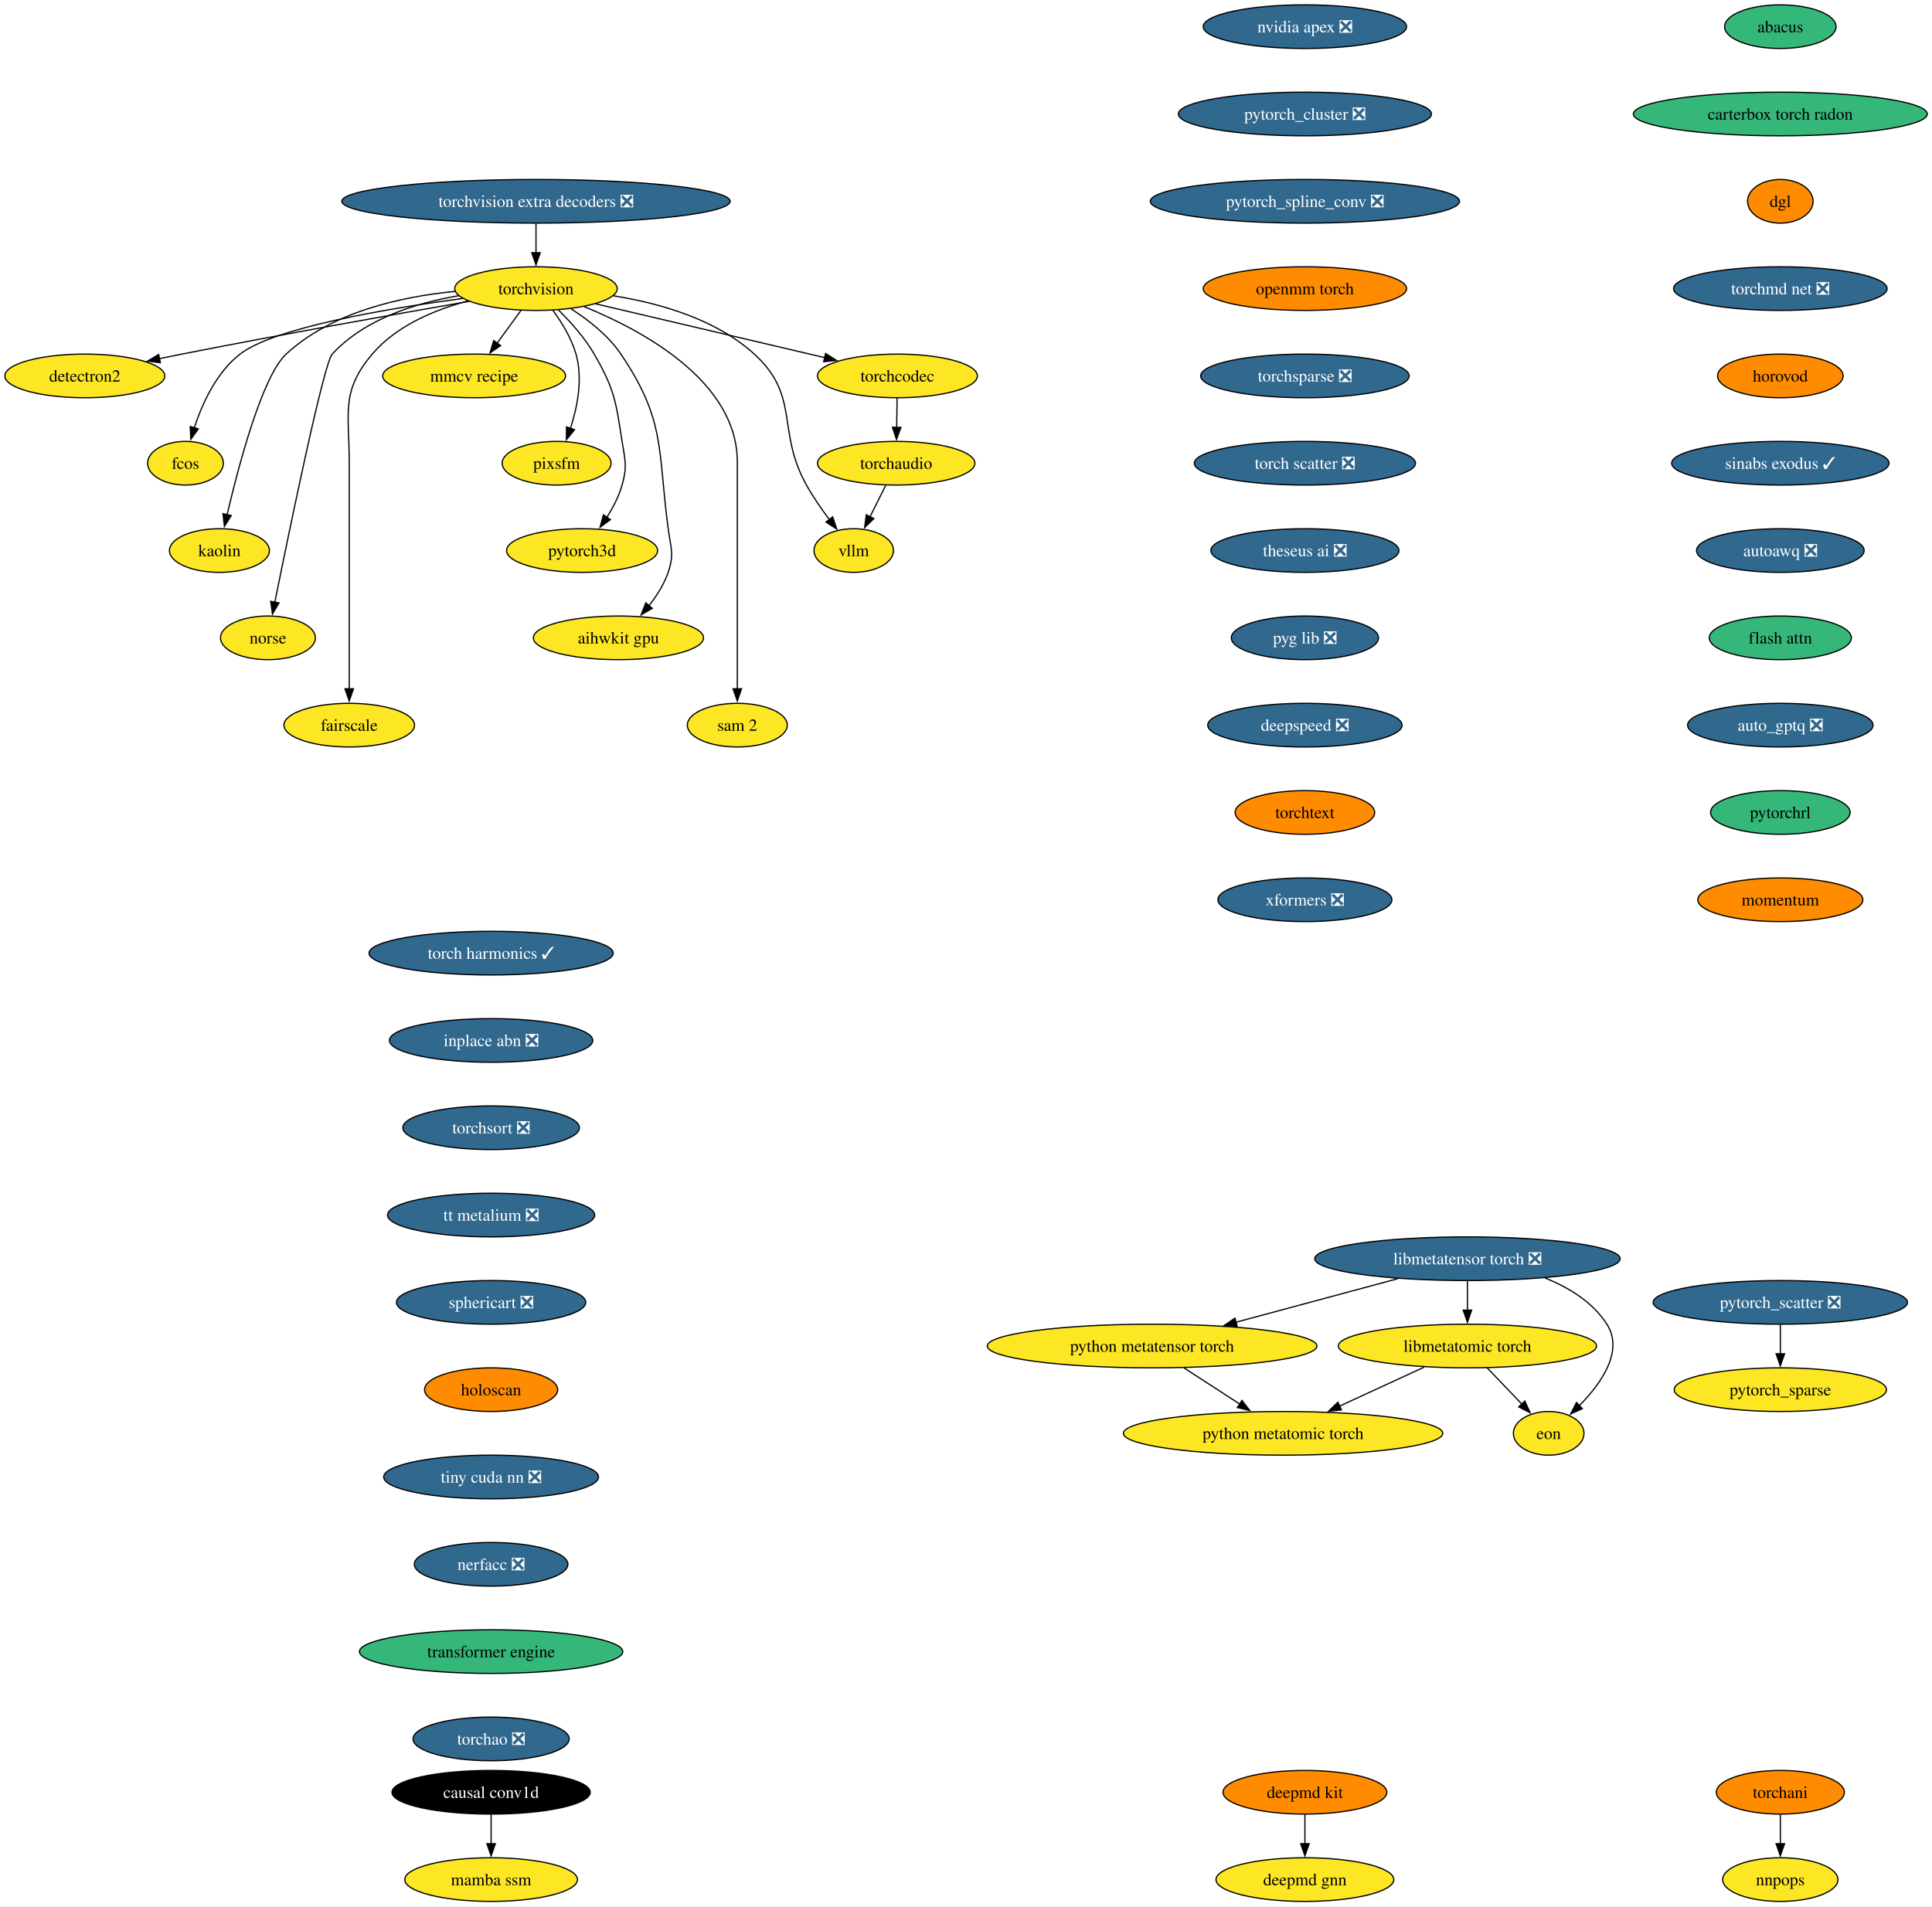
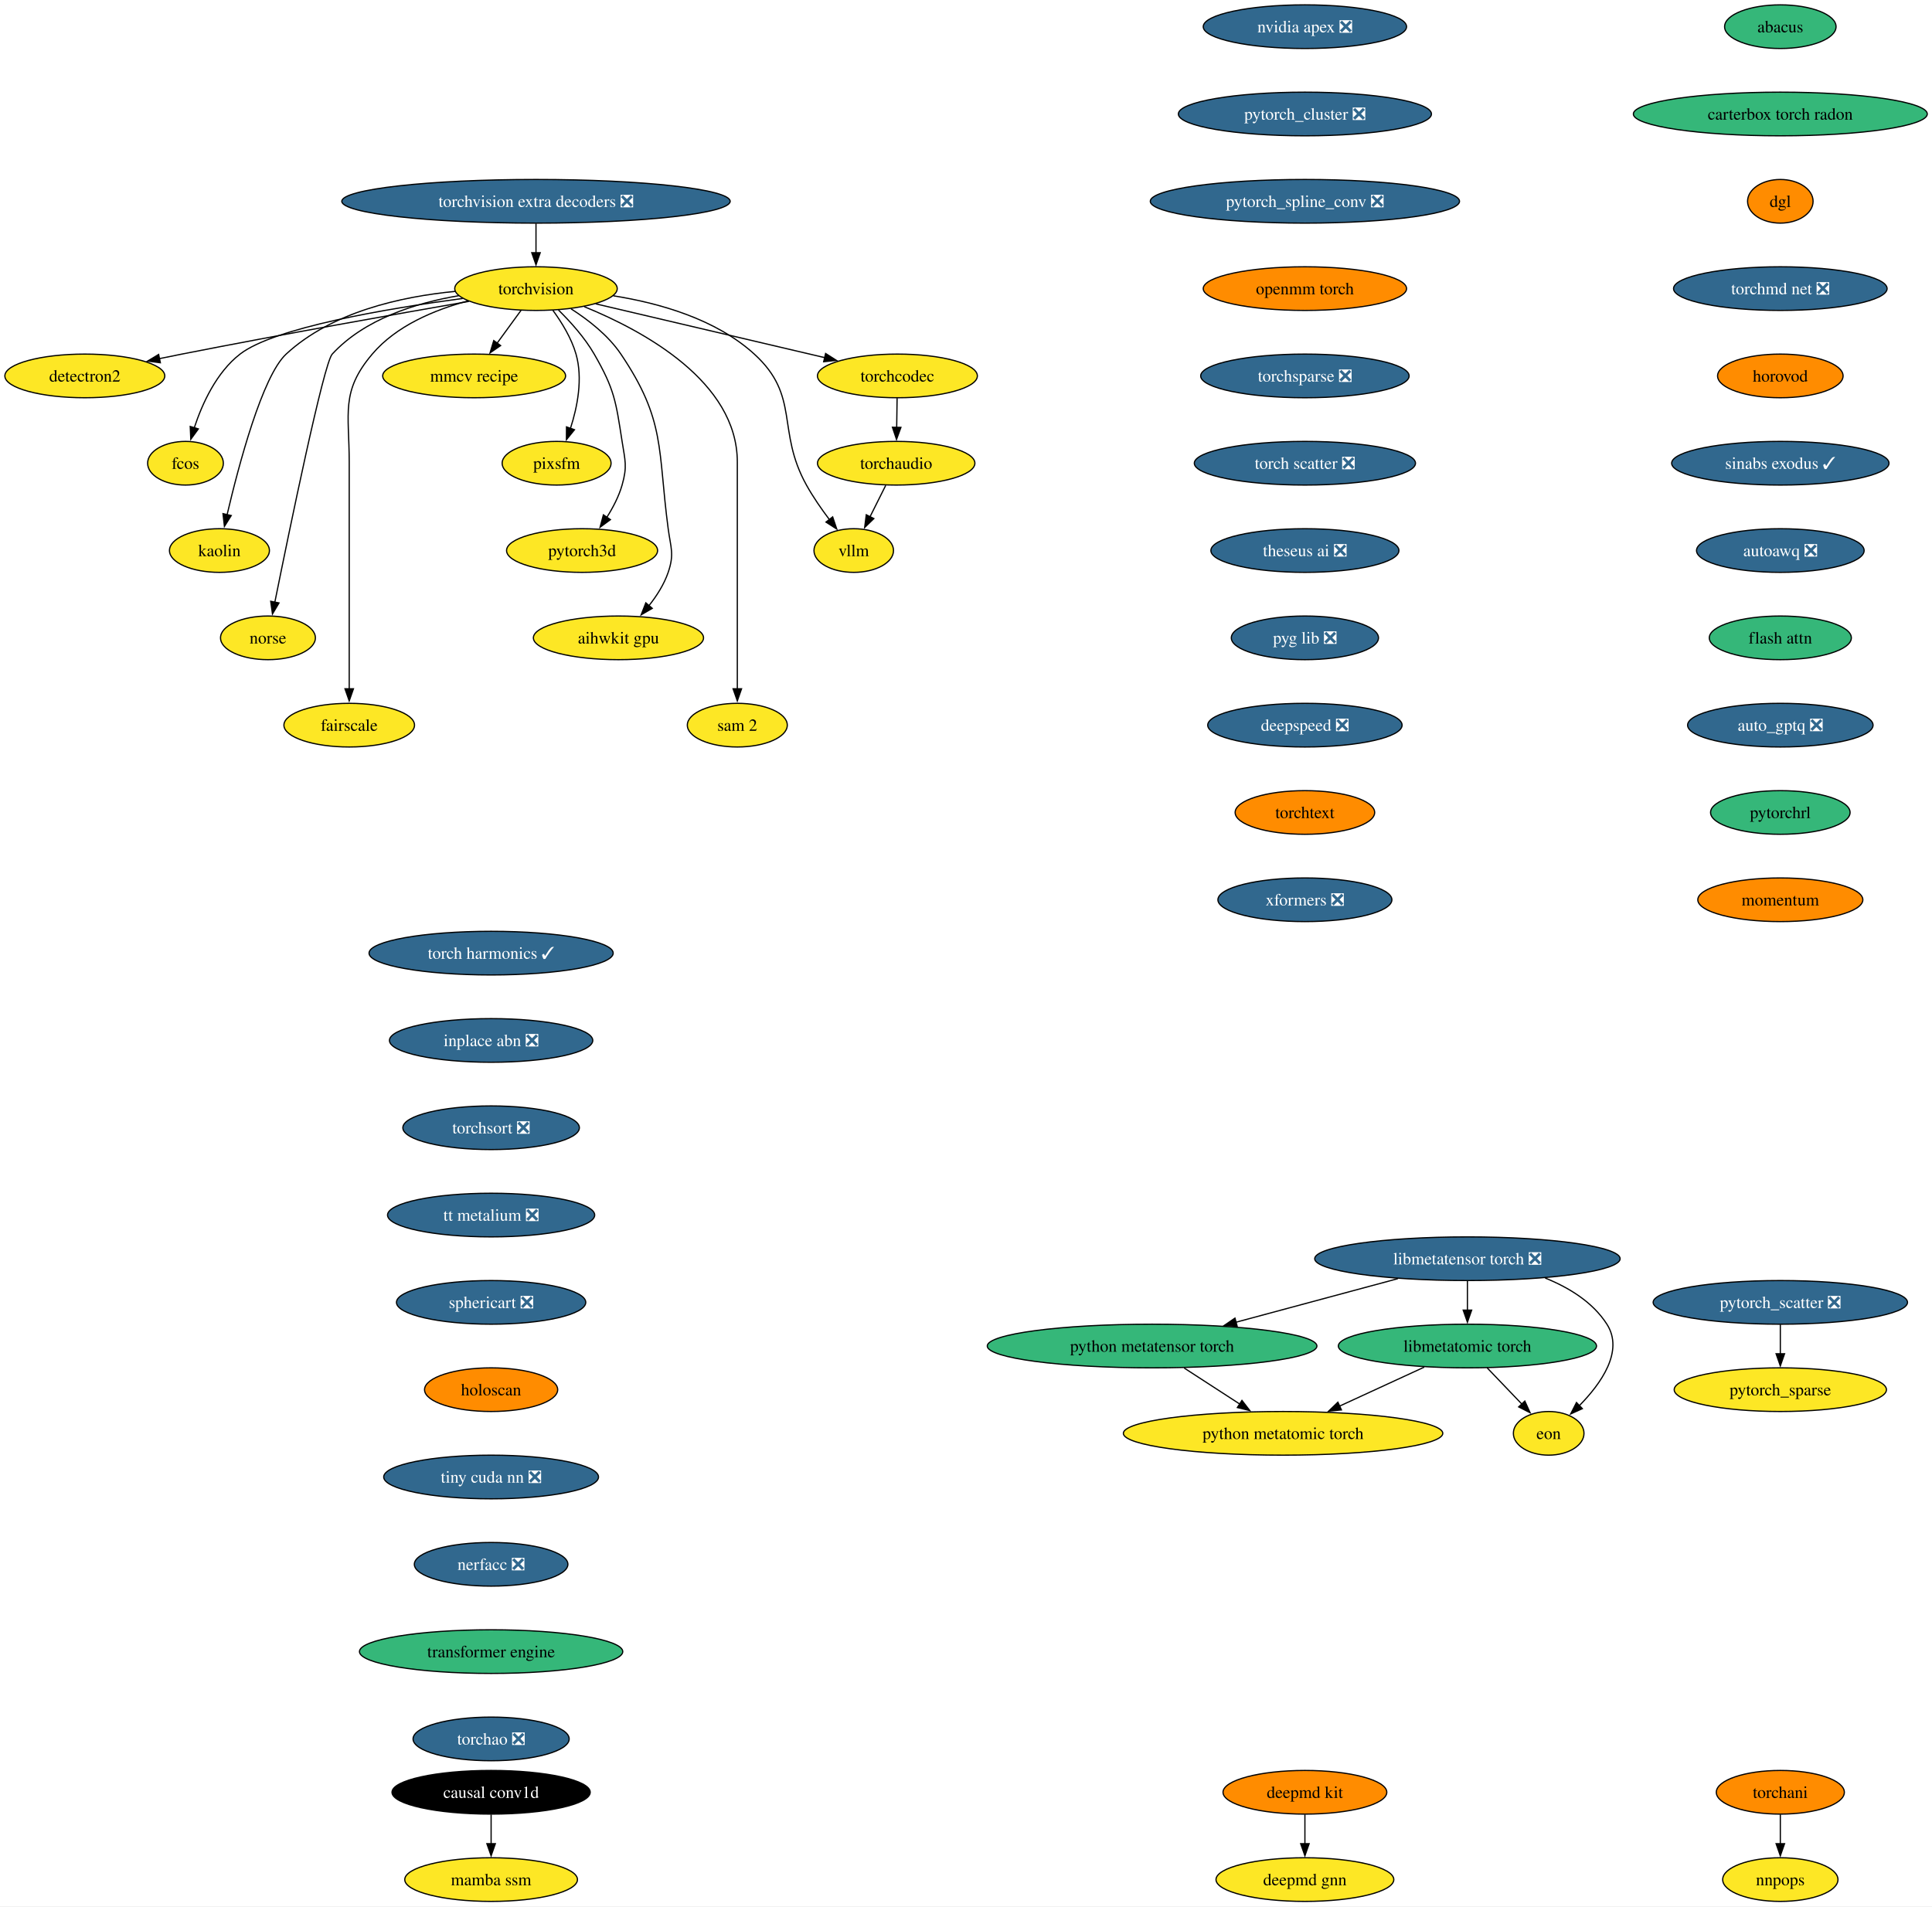
<svg xmlns="http://www.w3.org/2000/svg" xmlns:xlink="http://www.w3.org/1999/xlink" width="1593pt" height="1572pt" viewBox="0.00 0.00 1593.00 1572.00">
  <g id="graph0" class="graph" transform="scale(1 1) rotate(0) translate(4 1568)">
    <polygon fill="white" stroke="none" points="-4,4 -4,-1568 1589.12,-1568 1589.12,4 -4,4" />
    <g id="node1" class="node">
      <g id="a_node1">
        <a xlink:href="https://github.com/conda-forge/torchvision-feedstock" xlink:title="torchvision">
          <ellipse fill="#fde725" stroke="black" cx="437.94" cy="-1330" rx="66.99" ry="18" />
          <text xml:space="preserve" text-anchor="middle" x="437.94" y="-1325.33" font-family="Times,serif" font-size="14.00">torchvision</text>
        </a>
      </g>
    </g>
    <g id="node2" class="node">
      <g id="a_node2">
        <a xlink:href="https://github.com/conda-forge/detectron2-feedstock" xlink:title="detectron2">
          <ellipse fill="#fde725" stroke="black" cx="65.94" cy="-1258" rx="65.94" ry="18" />
          <text xml:space="preserve" text-anchor="middle" x="65.94" y="-1253.33" font-family="Times,serif" font-size="14.00">detectron2</text>
        </a>
      </g>
    </g>
    <g id="edge1" class="edge">
      <path fill="none" stroke="black" d="M382.68,-1319.48C323.89,-1309.23 228.21,-1292.2 145.94,-1276 139.93,-1274.82 133.68,-1273.55 127.43,-1272.26" />
      <polygon fill="black" stroke="black" points="128.23,-1268.85 117.73,-1270.24 126.81,-1275.71 128.23,-1268.85" />
    </g>
    <g id="node3" class="node">
      <g id="a_node3">
        <a xlink:href="https://github.com/conda-forge/fcos-feedstock" xlink:title="fcos">
          <ellipse fill="#fde725" stroke="black" cx="148.94" cy="-1186" rx="31.22" ry="18" />
          <text xml:space="preserve" text-anchor="middle" x="148.94" y="-1181.33" font-family="Times,serif" font-size="14.00">fcos</text>
        </a>
      </g>
    </g>
    <g id="edge2" class="edge">
      <path fill="none" stroke="black" d="M377.52,-1321.89C314.85,-1313.48 222.14,-1297.81 193.94,-1276 174.48,-1260.95 162.75,-1235.18 156.18,-1215.23" />
      <polygon fill="black" stroke="black" points="159.55,-1214.3 153.32,-1205.74 152.85,-1216.32 159.55,-1214.3" />
    </g>
    <g id="node4" class="node">
      <g id="a_node4">
        <a xlink:href="https://github.com/conda-forge/kaolin-feedstock" xlink:title="kaolin">
          <ellipse fill="#fde725" stroke="black" cx="176.94" cy="-1114" rx="41.21" ry="18" />
          <text xml:space="preserve" text-anchor="middle" x="176.94" y="-1109.33" font-family="Times,serif" font-size="14.00">kaolin</text>
        </a>
      </g>
    </g>
    <g id="edge3" class="edge">
      <path fill="none" stroke="black" d="M371.31,-1327.71C326.69,-1323.4 269.48,-1310.74 231.94,-1276 212.31,-1257.83 192.92,-1184.78 183.26,-1143.6" />
      <polygon fill="black" stroke="black" points="186.68,-1142.86 181.04,-1133.9 179.86,-1144.43 186.68,-1142.86" />
    </g>
    <g id="node5" class="node">
      <g id="a_node5">
        <a xlink:href="https://github.com/conda-forge/norse-feedstock" xlink:title="norse">
          <ellipse fill="#fde725" stroke="black" cx="216.94" cy="-1042" rx="39.11" ry="18" />
          <text xml:space="preserve" text-anchor="middle" x="216.94" y="-1037.33" font-family="Times,serif" font-size="14.00">norse</text>
        </a>
      </g>
    </g>
    <g id="edge4" class="edge">
      <path fill="none" stroke="black" d="M374.25,-1324.16C338.79,-1318.14 296.57,-1304.9 269.94,-1276 262.94,-1268.4 234.74,-1131.53 222.57,-1071.18" />
      <polygon fill="black" stroke="black" points="226.06,-1070.79 220.66,-1061.68 219.2,-1072.17 226.06,-1070.79" />
    </g>
    <g id="node6" class="node">
      <g id="a_node6">
        <a xlink:href="https://github.com/conda-forge/fairscale-feedstock" xlink:title="fairscale">
          <ellipse fill="#fde725" stroke="black" cx="283.94" cy="-970" rx="53.84" ry="18" />
          <text xml:space="preserve" text-anchor="middle" x="283.94" y="-965.33" font-family="Times,serif" font-size="14.00">fairscale</text>
        </a>
      </g>
    </g>
    <g id="edge5" class="edge">
      <path fill="none" stroke="black" d="M381.69,-1319.8C354.14,-1312.45 322.73,-1299.33 302.94,-1276 276.77,-1245.16 283.94,-1227.45 283.94,-1187 283.94,-1187 283.94,-1187 283.94,-1113 283.94,-1073.74 283.94,-1028.38 283.94,-999.69" />
      <polygon fill="black" stroke="black" points="287.44,-1000 283.94,-990 280.44,-1000 287.44,-1000" />
    </g>
    <g id="node7" class="node">
      <g id="a_node7">
        <a xlink:href="https://github.com/conda-forge/mmcv-recipe-feedstock" xlink:title="mmcv recipe">
          <ellipse fill="#fde725" stroke="black" cx="386.94" cy="-1258" rx="75.41" ry="18" />
          <text xml:space="preserve" text-anchor="middle" x="386.94" y="-1253.33" font-family="Times,serif" font-size="14.00">mmcv recipe</text>
        </a>
      </g>
    </g>
    <g id="edge6" class="edge">
      <path fill="none" stroke="black" d="M425.59,-1312.05C419.64,-1303.89 412.37,-1293.91 405.75,-1284.82" />
      <polygon fill="black" stroke="black" points="408.78,-1283.03 400.06,-1277.01 403.12,-1287.16 408.78,-1283.03" />
    </g>
    <g id="node8" class="node">
      <g id="a_node8">
        <a xlink:href="https://github.com/conda-forge/pixsfm-feedstock" xlink:title="pixsfm">
          <ellipse fill="#fde725" stroke="black" cx="454.94" cy="-1186" rx="44.9" ry="18" />
          <text xml:space="preserve" text-anchor="middle" x="454.94" y="-1181.33" font-family="Times,serif" font-size="14.00">pixsfm</text>
        </a>
      </g>
    </g>
    <g id="edge7" class="edge">
      <path fill="none" stroke="black" d="M451.92,-1312.04C459.13,-1302.18 467.19,-1289.13 470.94,-1276 476.71,-1255.82 472.09,-1232.44 466.35,-1214.71" />
      <polygon fill="black" stroke="black" points="469.69,-1213.63 463.03,-1205.39 463.09,-1215.98 469.69,-1213.63" />
    </g>
    <g id="node9" class="node">
      <g id="a_node9">
        <a xlink:href="https://github.com/conda-forge/pytorch3d-feedstock" xlink:title="pytorch3d">
          <ellipse fill="#fde725" stroke="black" cx="475.94" cy="-1114" rx="62.26" ry="18" />
          <text xml:space="preserve" text-anchor="middle" x="475.94" y="-1109.33" font-family="Times,serif" font-size="14.00">pytorch3d</text>
        </a>
      </g>
    </g>
    <g id="edge8" class="edge">
      <path fill="none" stroke="black" d="M456.46,-1312.36C466.38,-1302.61 478.13,-1289.55 485.94,-1276 502.71,-1246.89 503.77,-1237.19 508.94,-1204 511.4,-1188.19 513.34,-1183.38 508.94,-1168 506.27,-1158.66 501.43,-1149.37 496.26,-1141.24" />
      <polygon fill="black" stroke="black" points="499.31,-1139.49 490.78,-1133.21 493.53,-1143.44 499.31,-1139.49" />
    </g>
    <g id="node10" class="node">
      <g id="a_node10">
        <a xlink:href="https://github.com/conda-forge/aihwkit-gpu-feedstock" xlink:title="aihwkit gpu">
          <ellipse fill="#fde725" stroke="black" cx="505.94" cy="-1042" rx="70.15" ry="18" />
          <text xml:space="preserve" text-anchor="middle" x="505.94" y="-1037.33" font-family="Times,serif" font-size="14.00">aihwkit gpu</text>
        </a>
      </g>
    </g>
    <g id="edge9" class="edge">
      <path fill="none" stroke="black" d="M466.85,-1313.31C481.15,-1304.17 497.54,-1291.42 507.94,-1276 545.03,-1221.04 538.2,-1197.73 546.94,-1132 549.05,-1116.14 552.11,-1111.14 546.94,-1096 543.55,-1086.08 537.47,-1076.58 531.01,-1068.43" />
      <polygon fill="black" stroke="black" points="533.82,-1066.33 524.66,-1061 528.5,-1070.88 533.82,-1066.33" />
    </g>
    <g id="node11" class="node">
      <g id="a_node11">
        <a xlink:href="https://github.com/conda-forge/sam-2-feedstock" xlink:title="sam 2">
          <ellipse fill="#fde725" stroke="black" cx="603.94" cy="-970" rx="41.21" ry="18" />
          <text xml:space="preserve" text-anchor="middle" x="603.94" y="-965.33" font-family="Times,serif" font-size="14.00">sam 2</text>
        </a>
      </g>
    </g>
    <g id="edge10" class="edge">
      <path fill="none" stroke="black" d="M477.7,-1315.11C526.81,-1295.12 603.94,-1253.18 603.94,-1187 603.94,-1187 603.94,-1187 603.94,-1113 603.94,-1073.74 603.94,-1028.38 603.94,-999.69" />
      <polygon fill="black" stroke="black" points="607.44,-1000 603.94,-990 600.44,-1000 607.44,-1000" />
    </g>
    <g id="node12" class="node">
      <g id="a_node12">
        <a xlink:href="https://github.com/conda-forge/vllm-feedstock" xlink:title="vllm">
          <ellipse fill="#fde725" stroke="black" cx="699.94" cy="-1114" rx="32.79" ry="18" />
          <text xml:space="preserve" text-anchor="middle" x="699.94" y="-1109.33" font-family="Times,serif" font-size="14.00">vllm</text>
        </a>
      </g>
    </g>
    <g id="edge11" class="edge">
      <path fill="none" stroke="black" d="M501.78,-1324.06C539.65,-1318.05 586.28,-1304.86 617.94,-1276 656.12,-1241.2 635.87,-1213.17 660.94,-1168 666.39,-1158.17 673.42,-1148.07 680,-1139.35" />
      <polygon fill="black" stroke="black" points="682.56,-1141.75 685.94,-1131.71 677.04,-1137.46 682.56,-1141.75" />
    </g>
    <g id="node13" class="node">
      <g id="a_node13">
        <a xlink:href="https://github.com/conda-forge/torchcodec-feedstock" xlink:title="torchcodec">
          <ellipse fill="#fde725" stroke="black" cx="735.94" cy="-1258" rx="65.94" ry="18" />
          <text xml:space="preserve" text-anchor="middle" x="735.94" y="-1253.33" font-family="Times,serif" font-size="14.00">torchcodec</text>
        </a>
      </g>
    </g>
    <g id="edge12" class="edge">
      <path fill="none" stroke="black" d="M487.15,-1317.44C538.96,-1305.27 620.56,-1286.1 676.07,-1273.06" />
      <polygon fill="black" stroke="black" points="676.74,-1276.5 685.68,-1270.81 675.14,-1269.69 676.74,-1276.5" />
    </g>
    <g id="node14" class="node">
      <g id="a_node14">
        <a xlink:href="https://github.com/conda-forge/torchaudio-feedstock" xlink:title="torchaudio">
          <ellipse fill="#fde725" stroke="black" cx="734.94" cy="-1186" rx="64.89" ry="18" />
          <text xml:space="preserve" text-anchor="middle" x="734.94" y="-1181.33" font-family="Times,serif" font-size="14.00">torchaudio</text>
        </a>
      </g>
    </g>
    <g id="edge13" class="edge">
      <path fill="none" stroke="black" d="M735.69,-1239.7C735.59,-1232.41 735.46,-1223.73 735.35,-1215.54" />
      <polygon fill="black" stroke="black" points="738.85,-1215.57 735.21,-1205.62 731.85,-1215.67 738.85,-1215.57" />
    </g>
    <g id="edge45" class="edge">
      <path fill="none" stroke="black" d="M726.29,-1167.7C722.37,-1159.87 717.66,-1150.44 713.3,-1141.73" />
      <polygon fill="black" stroke="black" points="716.53,-1140.36 708.93,-1132.98 710.27,-1143.49 716.53,-1140.36" />
    </g>
    <g id="node15" class="node">
      <g id="a_node15">
        <a xlink:href="https://github.com/conda-forge/deepmd-kit-feedstock" xlink:title="deepmd kit">
          <ellipse fill="#ff8c00" stroke="black" cx="1071.94" cy="-90" rx="67.52" ry="18" />
          <text xml:space="preserve" text-anchor="middle" x="1071.94" y="-85.33" font-family="Times,serif" font-size="14.00">deepmd kit</text>
        </a>
      </g>
    </g>
    <g id="node16" class="node">
      <g id="a_node16">
        <a xlink:href="https://github.com/conda-forge/deepmd-gnn-feedstock" xlink:title="deepmd gnn">
          <ellipse fill="#fde725" stroke="black" cx="1071.94" cy="-18" rx="73.3" ry="18" />
          <text xml:space="preserve" text-anchor="middle" x="1071.94" y="-13.32" font-family="Times,serif" font-size="14.00">deepmd gnn</text>
        </a>
      </g>
    </g>
    <g id="edge14" class="edge">
      <path fill="none" stroke="black" d="M1071.94,-71.7C1071.94,-64.41 1071.94,-55.73 1071.94,-47.54" />
      <polygon fill="black" stroke="black" points="1075.44,-47.62 1071.94,-37.62 1068.44,-47.62 1075.44,-47.62" />
    </g>
    <g id="node17" class="node">
      <g id="a_node17">
        <a xlink:href="https://github.com/conda-forge/nvidia-apex-feedstock/pull/62" xlink:title="nvidia apex ❎">
          <ellipse fill="#31688e" stroke="black" cx="1071.94" cy="-1546" rx="83.83" ry="18" />
          <text xml:space="preserve" text-anchor="middle" x="1071.94" y="-1541.33" font-family="Times,serif" font-size="14.00" fill="white">nvidia apex ❎</text>
        </a>
      </g>
    </g>
    <g id="node18" class="node">
      <g id="a_node18">
        <a xlink:href="https://github.com/conda-forge/pytorch_cluster-feedstock/pull/64" xlink:title="pytorch_cluster ❎">
          <ellipse fill="#31688e" stroke="black" cx="1071.94" cy="-1474" rx="104.35" ry="18" />
          <text xml:space="preserve" text-anchor="middle" x="1071.94" y="-1469.33" font-family="Times,serif" font-size="14.00" fill="white">pytorch_cluster ❎</text>
        </a>
      </g>
    </g>
    <g id="node19" class="node">
      <g id="a_node19">
        <a xlink:href="https://github.com/conda-forge/pytorch_spline_conv-feedstock/pull/46" xlink:title="pytorch_spline_conv ❎">
          <ellipse fill="#31688e" stroke="black" cx="1071.94" cy="-1402" rx="127.49" ry="18" />
          <text xml:space="preserve" text-anchor="middle" x="1071.94" y="-1397.33" font-family="Times,serif" font-size="14.00" fill="white">pytorch_spline_conv ❎</text>
        </a>
      </g>
    </g>
    <g id="node22" class="node">
      <g id="a_node22">
        <a xlink:href="https://github.com/conda-forge/openmm-torch-feedstock" xlink:title="openmm torch">
          <ellipse fill="#ff8c00" stroke="black" cx="1071.94" cy="-1330" rx="83.83" ry="18" />
          <text xml:space="preserve" text-anchor="middle" x="1071.94" y="-1325.33" font-family="Times,serif" font-size="14.00">openmm torch</text>
        </a>
      </g>
    </g>
    <g id="node20" class="node">
      <g id="a_node20">
        <a xlink:href="https://github.com/conda-forge/pytorch_scatter-feedstock/pull/79" xlink:title="pytorch_scatter ❎">
          <ellipse fill="#31688e" stroke="black" cx="1463.94" cy="-494" rx="104.87" ry="18" />
          <text xml:space="preserve" text-anchor="middle" x="1463.94" y="-489.32" font-family="Times,serif" font-size="14.00" fill="white">pytorch_scatter ❎</text>
        </a>
      </g>
    </g>
    <g id="node21" class="node">
      <g id="a_node21">
        <a xlink:href="https://github.com/conda-forge/pytorch_sparse-feedstock" xlink:title="pytorch_sparse">
          <ellipse fill="#fde725" stroke="black" cx="1463.94" cy="-422" rx="87.51" ry="18" />
          <text xml:space="preserve" text-anchor="middle" x="1463.94" y="-417.32" font-family="Times,serif" font-size="14.00">pytorch_sparse</text>
        </a>
      </g>
    </g>
    <g id="edge17" class="edge">
      <path fill="none" stroke="black" d="M1463.94,-475.7C1463.94,-468.41 1463.94,-459.73 1463.94,-451.54" />
      <polygon fill="black" stroke="black" points="1467.44,-451.62 1463.94,-441.62 1460.44,-451.62 1467.44,-451.62" />
    </g>
    <g id="node25" class="node">
      <g id="a_node25">
        <a xlink:href="https://github.com/conda-forge/torchsparse-feedstock/pull/44" xlink:title="torchsparse ❎">
          <ellipse fill="#31688e" stroke="black" cx="1071.94" cy="-1258" rx="85.93" ry="18" />
          <text xml:space="preserve" text-anchor="middle" x="1071.94" y="-1253.33" font-family="Times,serif" font-size="14.00" fill="white">torchsparse ❎</text>
        </a>
      </g>
    </g>
    <g id="node23" class="node">
      <g id="a_node23">
        <a xlink:href="https://github.com/conda-forge/torchani-feedstock" xlink:title="torchani">
          <ellipse fill="#ff8c00" stroke="black" cx="1463.94" cy="-90" rx="52.79" ry="18" />
          <text xml:space="preserve" text-anchor="middle" x="1463.94" y="-85.33" font-family="Times,serif" font-size="14.00">torchani</text>
        </a>
      </g>
    </g>
    <g id="node24" class="node">
      <g id="a_node24">
        <a xlink:href="https://github.com/conda-forge/nnpops-feedstock" xlink:title="nnpops">
          <ellipse fill="#fde725" stroke="black" cx="1463.94" cy="-18" rx="47.53" ry="18" />
          <text xml:space="preserve" text-anchor="middle" x="1463.94" y="-13.32" font-family="Times,serif" font-size="14.00">nnpops</text>
        </a>
      </g>
    </g>
    <g id="edge19" class="edge">
      <path fill="none" stroke="black" d="M1463.94,-71.7C1463.94,-64.41 1463.94,-55.73 1463.94,-47.54" />
      <polygon fill="black" stroke="black" points="1467.44,-47.62 1463.94,-37.62 1460.44,-47.62 1467.44,-47.62" />
    </g>
    <g id="node26" class="node">
      <g id="a_node26">
        <a xlink:href="https://github.com/conda-forge/torch-scatter-feedstock/pull/47" xlink:title="torch scatter ❎">
          <ellipse fill="#31688e" stroke="black" cx="1071.94" cy="-1186" rx="91.19" ry="18" />
          <text xml:space="preserve" text-anchor="middle" x="1071.94" y="-1181.33" font-family="Times,serif" font-size="14.00" fill="white">torch scatter ❎</text>
        </a>
      </g>
    </g>
    <g id="node27" class="node">
      <g id="a_node27">
        <a xlink:href="https://github.com/conda-forge/theseus-ai-feedstock/pull/30" xlink:title="theseus ai ❎">
          <ellipse fill="#31688e" stroke="black" cx="1071.94" cy="-1114" rx="77.52" ry="18" />
          <text xml:space="preserve" text-anchor="middle" x="1071.94" y="-1109.33" font-family="Times,serif" font-size="14.00" fill="white">theseus ai ❎</text>
        </a>
      </g>
    </g>
    <g id="node28" class="node">
      <g id="a_node28">
        <a xlink:href="https://github.com/conda-forge/pyg-lib-feedstock/pull/42" xlink:title="pyg lib ❎">
          <ellipse fill="#31688e" stroke="black" cx="1071.94" cy="-1042" rx="60.68" ry="18" />
          <text xml:space="preserve" text-anchor="middle" x="1071.94" y="-1037.33" font-family="Times,serif" font-size="14.00" fill="white">pyg lib ❎</text>
        </a>
      </g>
    </g>
    <g id="node29" class="node">
      <g id="a_node29">
        <a xlink:href="https://github.com/conda-forge/deepspeed-feedstock/pull/101" xlink:title="deepspeed ❎">
          <ellipse fill="#31688e" stroke="black" cx="1071.94" cy="-970" rx="80.14" ry="18" />
          <text xml:space="preserve" text-anchor="middle" x="1071.94" y="-965.33" font-family="Times,serif" font-size="14.00" fill="white">deepspeed ❎</text>
        </a>
      </g>
    </g>
    <g id="node30" class="node">
      <g id="a_node30">
        <a xlink:href="https://github.com/conda-forge/torchtext-feedstock" xlink:title="torchtext">
          <ellipse fill="#ff8c00" stroke="black" cx="1071.94" cy="-898" rx="57.52" ry="18" />
          <text xml:space="preserve" text-anchor="middle" x="1071.94" y="-893.33" font-family="Times,serif" font-size="14.00">torchtext</text>
        </a>
      </g>
    </g>
    <g id="node31" class="node">
      <g id="a_node31">
        <a xlink:href="https://github.com/conda-forge/xformers-feedstock/pull/64" xlink:title="xformers ❎">
          <ellipse fill="#31688e" stroke="black" cx="1071.94" cy="-826" rx="71.73" ry="18" />
          <text xml:space="preserve" text-anchor="middle" x="1071.94" y="-821.33" font-family="Times,serif" font-size="14.00" fill="white">xformers ❎</text>
        </a>
      </g>
    </g>
    <g id="node32" class="node">
      <g id="a_node32">
        <a xlink:href="https://github.com/conda-forge/abacus-feedstock" xlink:title="abacus">
          <ellipse fill="#35b779" stroke="black" cx="1463.94" cy="-1546" rx="45.95" ry="18" />
          <text xml:space="preserve" text-anchor="middle" x="1463.94" y="-1541.33" font-family="Times,serif" font-size="14.00">abacus</text>
        </a>
      </g>
    </g>
    <g id="node33" class="node">
      <g id="a_node33">
        <a xlink:href="https://github.com/conda-forge/carterbox-torch-radon-feedstock" xlink:title="carterbox torch radon">
          <ellipse fill="#35b779" stroke="black" cx="1463.94" cy="-1474" rx="121.18" ry="18" />
          <text xml:space="preserve" text-anchor="middle" x="1463.94" y="-1469.33" font-family="Times,serif" font-size="14.00">carterbox torch radon</text>
        </a>
      </g>
    </g>
    <g id="node34" class="node">
      <g id="a_node34">
        <a xlink:href="https://github.com/conda-forge/dgl-feedstock" xlink:title="dgl">
          <ellipse fill="#ff8c00" stroke="black" cx="1463.94" cy="-1402" rx="27.01" ry="18" />
          <text xml:space="preserve" text-anchor="middle" x="1463.94" y="-1397.33" font-family="Times,serif" font-size="14.00">dgl</text>
        </a>
      </g>
    </g>
    <g id="node35" class="node">
      <g id="a_node35">
        <a xlink:href="https://github.com/conda-forge/torchmd-net-feedstock/pull/67" xlink:title="torchmd net ❎">
          <ellipse fill="#31688e" stroke="black" cx="1463.94" cy="-1330" rx="88.04" ry="18" />
          <text xml:space="preserve" text-anchor="middle" x="1463.94" y="-1325.33" font-family="Times,serif" font-size="14.00" fill="white">torchmd net ❎</text>
        </a>
      </g>
    </g>
    <g id="node36" class="node">
      <g id="a_node36">
        <a xlink:href="https://github.com/conda-forge/horovod-feedstock" xlink:title="horovod">
          <ellipse fill="#ff8c00" stroke="black" cx="1463.94" cy="-1258" rx="51.74" ry="18" />
          <text xml:space="preserve" text-anchor="middle" x="1463.94" y="-1253.33" font-family="Times,serif" font-size="14.00">horovod</text>
        </a>
      </g>
    </g>
    <g id="node37" class="node">
      <g id="a_node37">
        <a xlink:href="https://github.com/conda-forge/sinabs-exodus-feedstock/pull/22" xlink:title="sinabs exodus ✓">
          <ellipse fill="#31688e" stroke="black" cx="1463.94" cy="-1186" rx="89.61" ry="18" />
          <text xml:space="preserve" text-anchor="middle" x="1463.94" y="-1181.33" font-family="Times,serif" font-size="14.00" fill="white">sinabs exodus ✓</text>
        </a>
      </g>
    </g>
    <g id="node38" class="node">
      <g id="a_node38">
        <a xlink:href="https://github.com/conda-forge/autoawq-feedstock/pull/35" xlink:title="autoawq ❎">
          <ellipse fill="#31688e" stroke="black" cx="1463.94" cy="-1114" rx="69.1" ry="18" />
          <text xml:space="preserve" text-anchor="middle" x="1463.94" y="-1109.33" font-family="Times,serif" font-size="14.00" fill="white">autoawq ❎</text>
        </a>
      </g>
    </g>
    <g id="node39" class="node">
      <g id="a_node39">
        <a xlink:href="https://github.com/conda-forge/flash-attn-feedstock" xlink:title="flash attn">
          <ellipse fill="#35b779" stroke="black" cx="1463.94" cy="-1042" rx="58.57" ry="18" />
          <text xml:space="preserve" text-anchor="middle" x="1463.94" y="-1037.33" font-family="Times,serif" font-size="14.00">flash attn</text>
        </a>
      </g>
    </g>
    <g id="node40" class="node">
      <g id="a_node40">
        <a xlink:href="https://github.com/conda-forge/auto_gptq-feedstock/pull/19" xlink:title="auto_gptq ❎">
          <ellipse fill="#31688e" stroke="black" cx="1463.94" cy="-970" rx="76.46" ry="18" />
          <text xml:space="preserve" text-anchor="middle" x="1463.94" y="-965.33" font-family="Times,serif" font-size="14.00" fill="white">auto_gptq ❎</text>
        </a>
      </g>
    </g>
    <g id="node41" class="node">
      <g id="a_node41">
        <a xlink:href="https://github.com/conda-forge/pytorchrl-feedstock" xlink:title="pytorchrl">
          <ellipse fill="#35b779" stroke="black" cx="1463.94" cy="-898" rx="57.52" ry="18" />
          <text xml:space="preserve" text-anchor="middle" x="1463.94" y="-893.33" font-family="Times,serif" font-size="14.00">pytorchrl</text>
        </a>
      </g>
    </g>
    <g id="node47" class="node">
      <g id="a_node47">
        <a xlink:href="https://github.com/conda-forge/momentum-feedstock" xlink:title="momentum">
          <ellipse fill="#ff8c00" stroke="black" cx="1463.94" cy="-826" rx="68.04" ry="18" />
          <text xml:space="preserve" text-anchor="middle" x="1463.94" y="-821.33" font-family="Times,serif" font-size="14.00">momentum</text>
        </a>
      </g>
    </g>
    <g id="node42" class="node">
      <g id="a_node42">
        <a xlink:href="https://github.com/conda-forge/libmetatensor-torch-feedstock/pull/31" xlink:title="libmetatensor torch ❎">
          <ellipse fill="#31688e" stroke="black" cx="1205.94" cy="-530" rx="125.92" ry="18" />
          <text xml:space="preserve" text-anchor="middle" x="1205.94" y="-525.33" font-family="Times,serif" font-size="14.00" fill="white">libmetatensor torch ❎</text>
        </a>
      </g>
    </g>
    <g id="node43" class="node">
      <g id="a_node43">
        <a xlink:href="https://github.com/conda-forge/python-metatensor-torch-feedstock" xlink:title="python metatensor torch">
-           <ellipse fill="#fde725" stroke="black" cx="945.94" cy="-458" rx="135.91" ry="18" />
+           <ellipse fill="#35b779" stroke="black" cx="945.94" cy="-458" rx="135.91" ry="18" />
          <text xml:space="preserve" text-anchor="middle" x="945.94" y="-453.32" font-family="Times,serif" font-size="14.00">python metatensor torch</text>
        </a>
      </g>
    </g>
    <g id="edge36" class="edge">
      <path fill="none" stroke="black" d="M1148.56,-513.55C1109.16,-502.94 1056.66,-488.81 1014.97,-477.59" />
      <polygon fill="black" stroke="black" points="1016.1,-474.26 1005.53,-475.04 1014.28,-481.02 1016.1,-474.26" />
    </g>
    <g id="node44" class="node">
      <g id="a_node44">
        <a xlink:href="https://github.com/conda-forge/libmetatomic-torch-feedstock" xlink:title="libmetatomic torch">
-           <ellipse fill="#fde725" stroke="black" cx="1205.94" cy="-458" rx="106.45" ry="18" />
+           <ellipse fill="#35b779" stroke="black" cx="1205.94" cy="-458" rx="106.45" ry="18" />
          <text xml:space="preserve" text-anchor="middle" x="1205.94" y="-453.32" font-family="Times,serif" font-size="14.00">libmetatomic torch</text>
        </a>
      </g>
    </g>
    <g id="edge37" class="edge">
      <path fill="none" stroke="black" d="M1205.94,-511.7C1205.94,-504.41 1205.94,-495.73 1205.94,-487.54" />
      <polygon fill="black" stroke="black" points="1209.44,-487.62 1205.94,-477.62 1202.44,-487.62 1209.44,-487.62" />
    </g>
    <g id="node45" class="node">
      <g id="a_node45">
        <a xlink:href="https://github.com/conda-forge/eon-feedstock" xlink:title="eon">
          <ellipse fill="#fde725" stroke="black" cx="1272.94" cy="-386" rx="29.11" ry="18" />
          <text xml:space="preserve" text-anchor="middle" x="1272.94" y="-381.32" font-family="Times,serif" font-size="14.00">eon</text>
        </a>
      </g>
    </g>
    <g id="edge38" class="edge">
      <path fill="none" stroke="black" d="M1270.01,-514.09C1289.75,-506.16 1309.32,-494.14 1320.94,-476 1335.14,-453.82 1316.21,-427.07 1298.11,-408.72" />
      <polygon fill="black" stroke="black" points="1300.71,-406.37 1291.06,-401.98 1295.86,-411.42 1300.71,-406.37" />
    </g>
    <g id="node46" class="node">
      <g id="a_node46">
        <a xlink:href="https://github.com/conda-forge/python-metatomic-torch-feedstock" xlink:title="python metatomic torch">
          <ellipse fill="#fde725" stroke="black" cx="1053.94" cy="-386" rx="131.7" ry="18" />
          <text xml:space="preserve" text-anchor="middle" x="1053.94" y="-381.32" font-family="Times,serif" font-size="14.00">python metatomic torch</text>
        </a>
      </g>
    </g>
    <g id="edge39" class="edge">
      <path fill="none" stroke="black" d="M972.36,-439.88C986.19,-430.91 1003.32,-419.81 1018.31,-410.09" />
      <polygon fill="black" stroke="black" points="1020.03,-413.15 1026.52,-404.77 1016.23,-407.27 1020.03,-413.15" />
    </g>
    <g id="edge40" class="edge">
      <path fill="none" stroke="black" d="M1222.16,-440.05C1230.78,-431.04 1241.52,-419.83 1250.89,-410.04" />
      <polygon fill="black" stroke="black" points="1253.26,-412.63 1257.64,-402.98 1248.2,-407.79 1253.26,-412.63" />
    </g>
    <g id="edge41" class="edge">
      <path fill="none" stroke="black" d="M1170.3,-440.59C1149.47,-430.99 1122.94,-418.78 1100.47,-408.43" />
      <polygon fill="black" stroke="black" points="1102.07,-405.31 1091.52,-404.31 1099.14,-411.67 1102.07,-405.31" />
    </g>
    <g id="node48" class="node">
      <g id="a_node48">
        <a xlink:href="https://github.com/conda-forge/torch-harmonics-feedstock/pull/17" xlink:title="torch harmonics ✓">
          <ellipse fill="#31688e" stroke="black" cx="400.94" cy="-782" rx="100.66" ry="18" />
          <text xml:space="preserve" text-anchor="middle" x="400.94" y="-777.33" font-family="Times,serif" font-size="14.00" fill="white">torch harmonics ✓</text>
        </a>
      </g>
    </g>
    <g id="node49" class="node">
      <g id="a_node49">
        <a xlink:href="https://github.com/conda-forge/inplace-abn-feedstock/pull/21" xlink:title="inplace abn ❎">
          <ellipse fill="#31688e" stroke="black" cx="400.94" cy="-710" rx="83.83" ry="18" />
          <text xml:space="preserve" text-anchor="middle" x="400.94" y="-705.33" font-family="Times,serif" font-size="14.00" fill="white">inplace abn ❎</text>
        </a>
      </g>
    </g>
    <g id="node50" class="node">
      <g id="a_node50">
        <a xlink:href="https://github.com/conda-forge/torchsort-feedstock/pull/12" xlink:title="torchsort ❎">
          <ellipse fill="#31688e" stroke="black" cx="400.94" cy="-638" rx="72.78" ry="18" />
          <text xml:space="preserve" text-anchor="middle" x="400.94" y="-633.33" font-family="Times,serif" font-size="14.00" fill="white">torchsort ❎</text>
        </a>
      </g>
    </g>
    <g id="node51" class="node">
      <g id="a_node51">
        <a xlink:href="https://github.com/conda-forge/tt-metalium-feedstock/pull/18" xlink:title="tt metalium ❎">
          <ellipse fill="#31688e" stroke="black" cx="400.94" cy="-566" rx="85.41" ry="18" />
          <text xml:space="preserve" text-anchor="middle" x="400.94" y="-561.33" font-family="Times,serif" font-size="14.00" fill="white">tt metalium ❎</text>
        </a>
      </g>
    </g>
    <g id="node53" class="node">
      <g id="a_node53">
        <a xlink:href="https://github.com/conda-forge/sphericart-feedstock/pull/22" xlink:title="sphericart ❎">
          <ellipse fill="#31688e" stroke="black" cx="400.94" cy="-494" rx="78.04" ry="18" />
          <text xml:space="preserve" text-anchor="middle" x="400.94" y="-489.32" font-family="Times,serif" font-size="14.00" fill="white">sphericart ❎</text>
        </a>
      </g>
    </g>
    <g id="node52" class="node">
      <g id="a_node52">
        <a xlink:href="https://github.com/conda-forge/torchvision-extra-decoders-feedstock/pull/5" xlink:title="torchvision extra decoders ❎">
          <ellipse fill="#31688e" stroke="black" cx="437.94" cy="-1402" rx="160.11" ry="18" />
          <text xml:space="preserve" text-anchor="middle" x="437.94" y="-1397.33" font-family="Times,serif" font-size="14.00" fill="white">torchvision extra decoders ❎</text>
        </a>
      </g>
    </g>
    <g id="edge47" class="edge">
      <path fill="none" stroke="black" d="M437.94,-1383.7C437.94,-1376.41 437.94,-1367.73 437.94,-1359.54" />
      <polygon fill="black" stroke="black" points="441.44,-1359.62 437.94,-1349.62 434.44,-1359.62 441.44,-1359.62" />
    </g>
    <g id="node54" class="node">
      <g id="a_node54">
        <a xlink:href="https://github.com/conda-forge/holoscan-feedstock" xlink:title="holoscan">
          <ellipse fill="#ff8c00" stroke="black" cx="400.94" cy="-422" rx="54.89" ry="18" />
          <text xml:space="preserve" text-anchor="middle" x="400.94" y="-417.32" font-family="Times,serif" font-size="14.00">holoscan</text>
        </a>
      </g>
    </g>
    <g id="node55" class="node">
      <g id="a_node55">
        <a xlink:href="https://github.com/conda-forge/tiny-cuda-nn-feedstock/pull/13" xlink:title="tiny cuda nn ❎">
          <ellipse fill="#31688e" stroke="black" cx="400.94" cy="-350" rx="88.56" ry="18" />
          <text xml:space="preserve" text-anchor="middle" x="400.94" y="-345.32" font-family="Times,serif" font-size="14.00" fill="white">tiny cuda nn ❎</text>
        </a>
      </g>
    </g>
    <g id="node56" class="node">
      <g id="a_node56">
        <a xlink:href="https://github.com/conda-forge/nerfacc-feedstock/pull/8" xlink:title="nerfacc ❎">
          <ellipse fill="#31688e" stroke="black" cx="400.94" cy="-278" rx="63.31" ry="18" />
          <text xml:space="preserve" text-anchor="middle" x="400.94" y="-273.32" font-family="Times,serif" font-size="14.00" fill="white">nerfacc ❎</text>
        </a>
      </g>
    </g>
    <g id="node57" class="node">
      <g id="a_node57">
        <a xlink:href="https://github.com/conda-forge/transformer-engine-feedstock" xlink:title="transformer engine">
          <ellipse fill="#35b779" stroke="black" cx="400.94" cy="-206" rx="108.55" ry="18" />
          <text xml:space="preserve" text-anchor="middle" x="400.94" y="-201.33" font-family="Times,serif" font-size="14.00">transformer engine</text>
        </a>
      </g>
    </g>
    <g id="node58" class="node">
      <g id="a_node58">
        <a xlink:href="https://github.com/conda-forge/torchao-feedstock/pull/11" xlink:title="torchao ❎">
          <ellipse fill="#31688e" stroke="black" cx="400.94" cy="-134" rx="64.36" ry="18" />
          <text xml:space="preserve" text-anchor="middle" x="400.94" y="-129.32" font-family="Times,serif" font-size="14.00" fill="white">torchao ❎</text>
        </a>
      </g>
    </g>
    <g id="node59" class="node">
      <g id="a_node59">
        <a xlink:href="https://github.com/conda-forge/causal-conv1d-feedstock" xlink:title="causal conv1d">
          <ellipse fill="#000000" stroke="black" cx="400.94" cy="-90" rx="81.72" ry="18" />
          <text xml:space="preserve" text-anchor="middle" x="400.94" y="-85.33" font-family="Times,serif" font-size="14.00" fill="white">causal conv1d</text>
        </a>
      </g>
    </g>
    <g id="node60" class="node">
      <g id="a_node60">
        <a xlink:href="https://github.com/conda-forge/mamba-ssm-feedstock" xlink:title="mamba ssm">
          <ellipse fill="#fde725" stroke="black" cx="400.94" cy="-18" rx="71.2" ry="18" />
          <text xml:space="preserve" text-anchor="middle" x="400.94" y="-13.32" font-family="Times,serif" font-size="14.00">mamba ssm</text>
        </a>
      </g>
    </g>
    <g id="edge54" class="edge">
      <path fill="none" stroke="black" d="M400.94,-71.7C400.94,-64.41 400.94,-55.73 400.94,-47.54" />
      <polygon fill="black" stroke="black" points="404.44,-47.62 400.94,-37.62 397.44,-47.62 404.44,-47.62" />
    </g>
  </g>
</svg>
